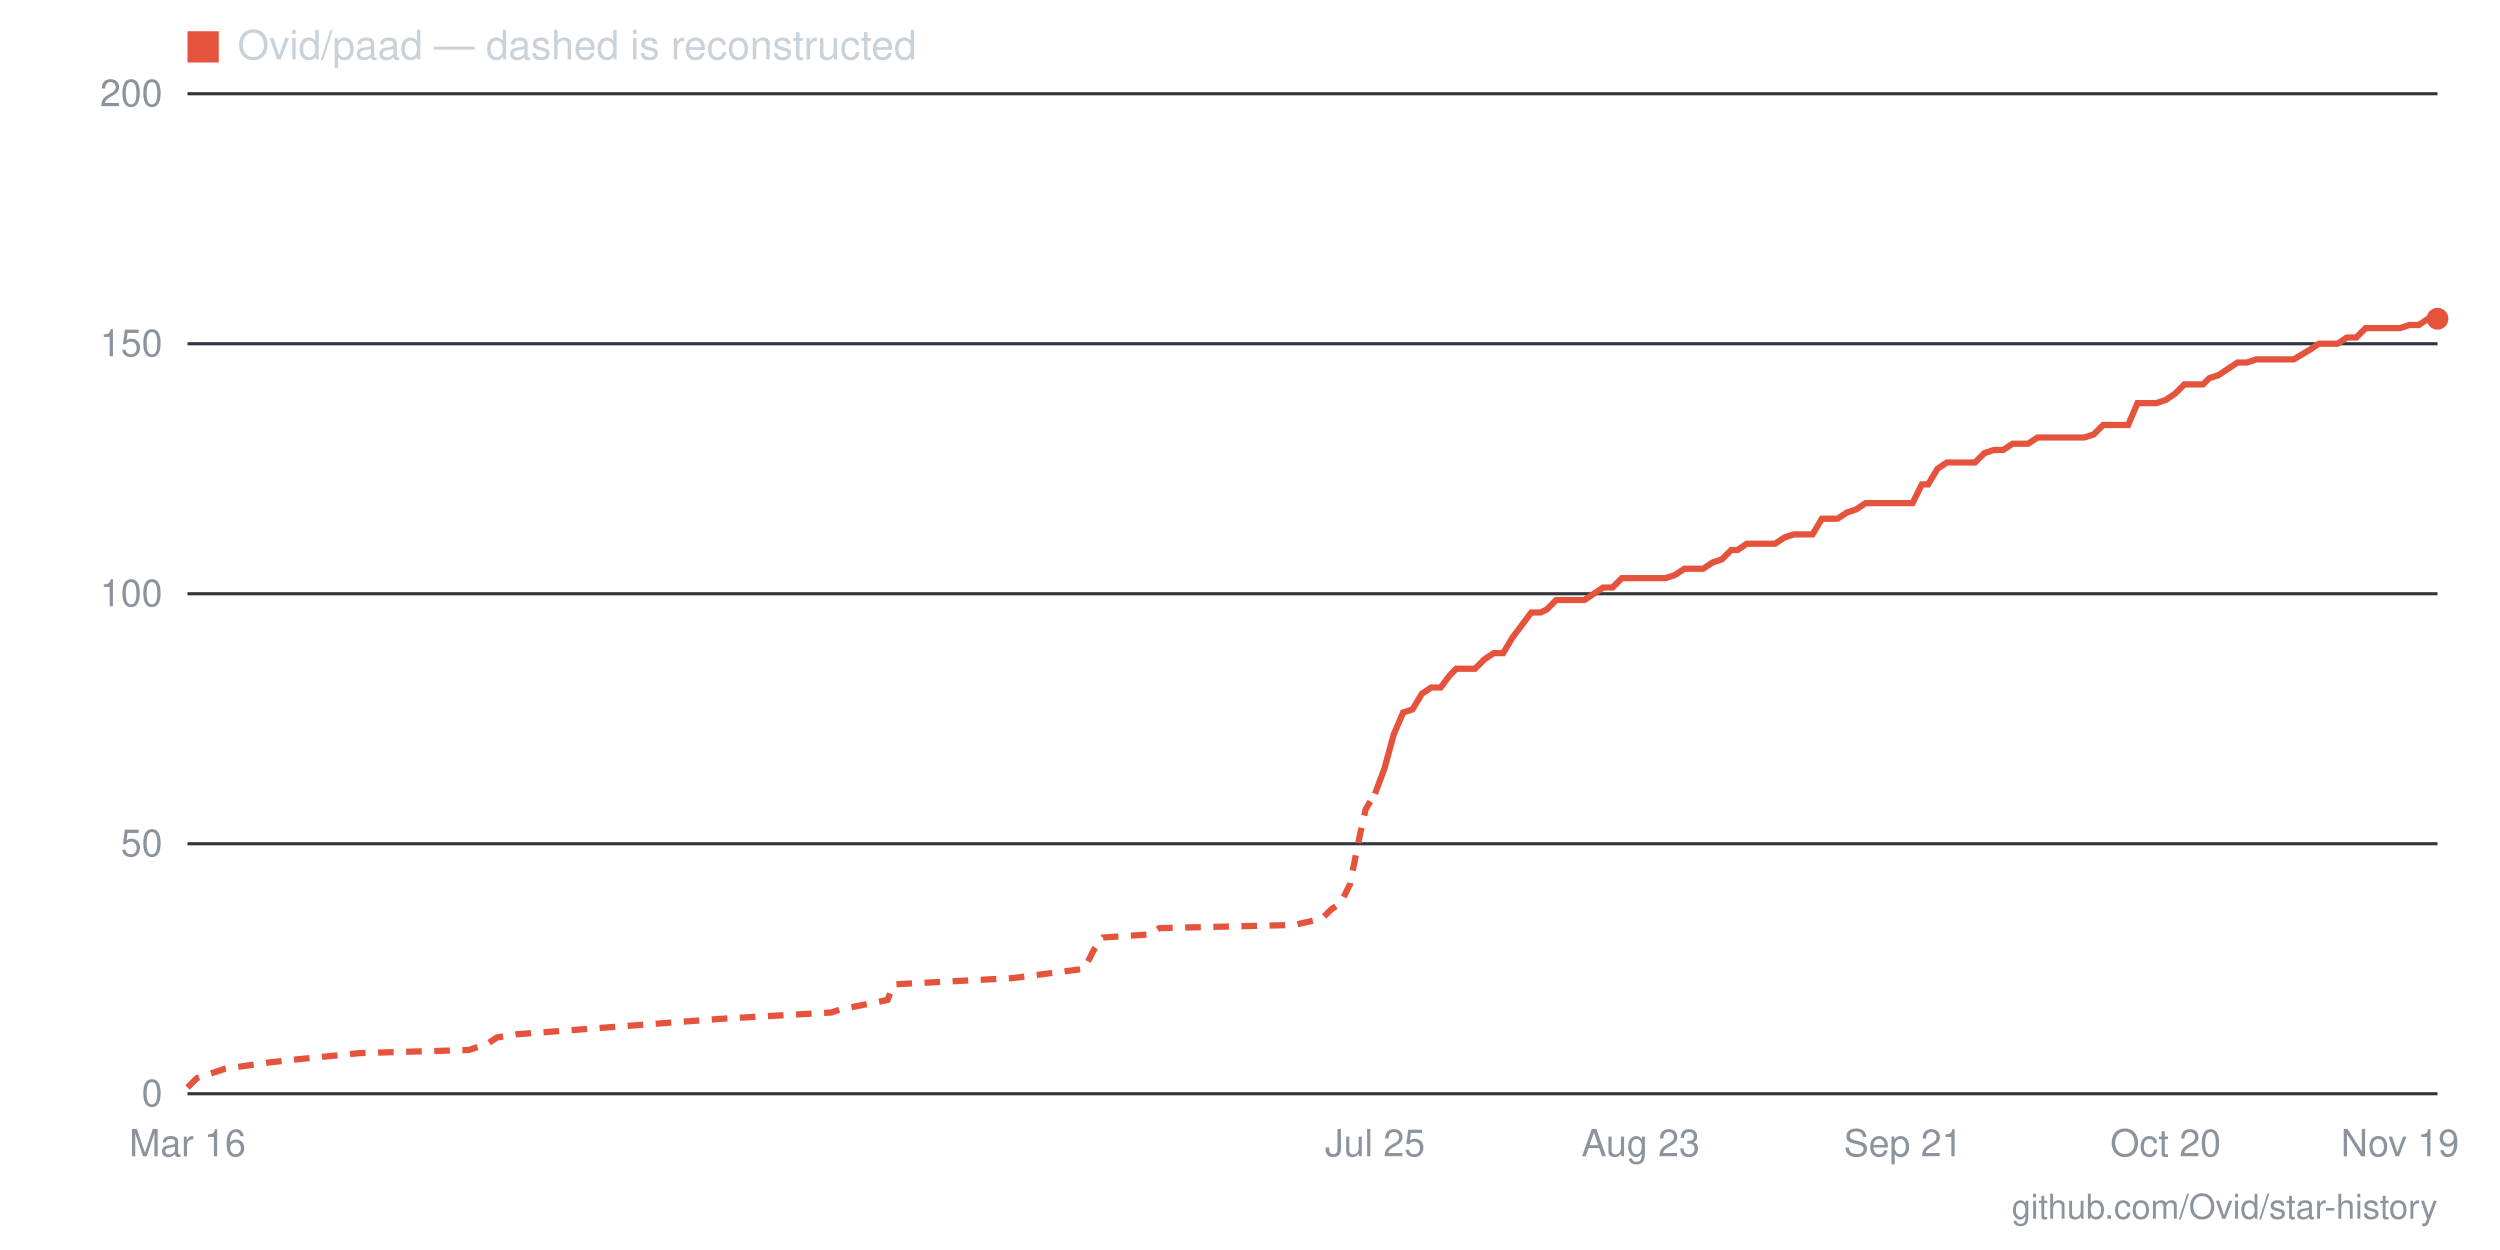
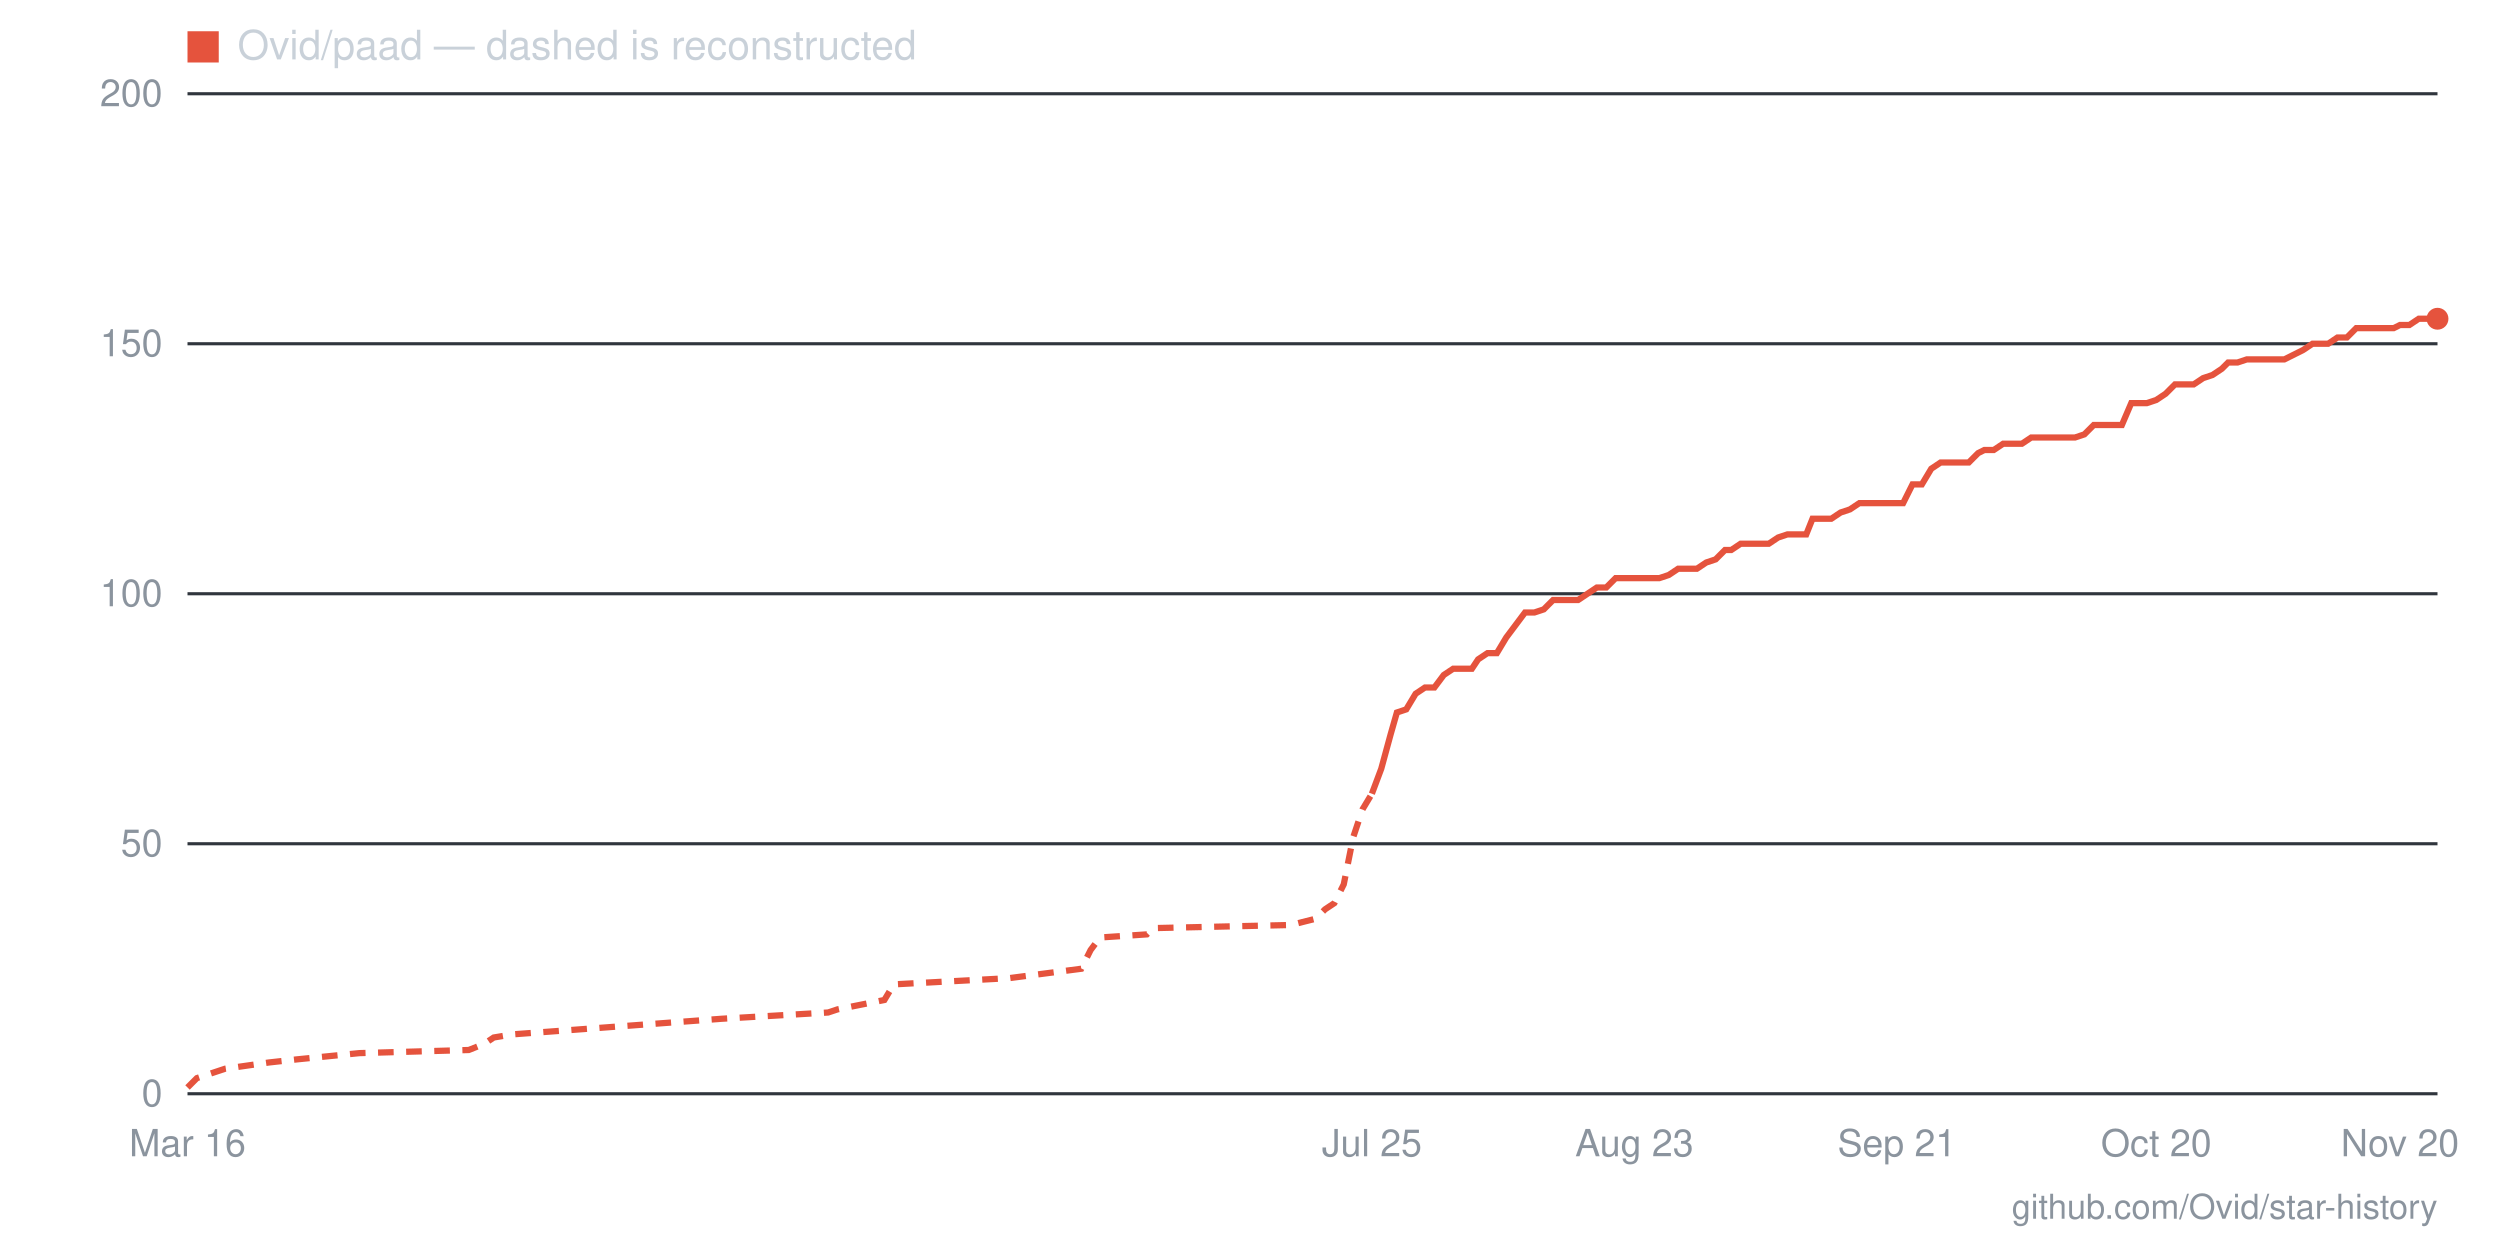
- <svg xmlns="http://www.w3.org/2000/svg" viewBox="0 0 800 400" width="800" height="400" role="img" aria-label="Star history for Ovid/paad: 155 stars as of 2026-11-19">
+ <svg xmlns="http://www.w3.org/2000/svg" viewBox="0 0 800 400" width="800" height="400" role="img" aria-label="Star history for Ovid/paad: 155 stars as of 2026-11-20">
  <line x1="60" y1="350" x2="780" y2="350" stroke="#30363d" stroke-width="1" />
  <text x="52" y="354" text-anchor="end" font-family="-apple-system,BlinkMacSystemFont,'Segoe UI',Helvetica,Arial,sans-serif" font-size="12" fill="#8b949e">0</text>
  <line x1="60" y1="270" x2="780" y2="270" stroke="#30363d" stroke-width="1" />
  <text x="52" y="274" text-anchor="end" font-family="-apple-system,BlinkMacSystemFont,'Segoe UI',Helvetica,Arial,sans-serif" font-size="12" fill="#8b949e">50</text>
  <line x1="60" y1="190" x2="780" y2="190" stroke="#30363d" stroke-width="1" />
  <text x="52" y="194" text-anchor="end" font-family="-apple-system,BlinkMacSystemFont,'Segoe UI',Helvetica,Arial,sans-serif" font-size="12" fill="#8b949e">100</text>
  <line x1="60" y1="110" x2="780" y2="110" stroke="#30363d" stroke-width="1" />
  <text x="52" y="114" text-anchor="end" font-family="-apple-system,BlinkMacSystemFont,'Segoe UI',Helvetica,Arial,sans-serif" font-size="12" fill="#8b949e">150</text>
  <line x1="60" y1="30" x2="780" y2="30" stroke="#30363d" stroke-width="1" />
  <text x="52" y="34" text-anchor="end" font-family="-apple-system,BlinkMacSystemFont,'Segoe UI',Helvetica,Arial,sans-serif" font-size="12" fill="#8b949e">200</text>
-   <text x="768" y="370" text-anchor="middle" font-family="-apple-system,BlinkMacSystemFont,'Segoe UI',Helvetica,Arial,sans-serif" font-size="12" fill="#8b949e">Nov 19</text>
-   <text x="693" y="370" text-anchor="middle" font-family="-apple-system,BlinkMacSystemFont,'Segoe UI',Helvetica,Arial,sans-serif" font-size="12" fill="#8b949e">Oct 20</text>
-   <text x="609" y="370" text-anchor="middle" font-family="-apple-system,BlinkMacSystemFont,'Segoe UI',Helvetica,Arial,sans-serif" font-size="12" fill="#8b949e">Sep 21</text>
-   <text x="525" y="370" text-anchor="middle" font-family="-apple-system,BlinkMacSystemFont,'Segoe UI',Helvetica,Arial,sans-serif" font-size="12" fill="#8b949e">Aug 23</text>
-   <text x="440" y="370" text-anchor="middle" font-family="-apple-system,BlinkMacSystemFont,'Segoe UI',Helvetica,Arial,sans-serif" font-size="12" fill="#8b949e">Jul 25</text>
+   <text x="768" y="370" text-anchor="middle" font-family="-apple-system,BlinkMacSystemFont,'Segoe UI',Helvetica,Arial,sans-serif" font-size="12" fill="#8b949e">Nov 20</text>
+   <text x="690" y="370" text-anchor="middle" font-family="-apple-system,BlinkMacSystemFont,'Segoe UI',Helvetica,Arial,sans-serif" font-size="12" fill="#8b949e">Oct 20</text>
+   <text x="607" y="370" text-anchor="middle" font-family="-apple-system,BlinkMacSystemFont,'Segoe UI',Helvetica,Arial,sans-serif" font-size="12" fill="#8b949e">Sep 21</text>
+   <text x="523" y="370" text-anchor="middle" font-family="-apple-system,BlinkMacSystemFont,'Segoe UI',Helvetica,Arial,sans-serif" font-size="12" fill="#8b949e">Aug 23</text>
+   <text x="439" y="370" text-anchor="middle" font-family="-apple-system,BlinkMacSystemFont,'Segoe UI',Helvetica,Arial,sans-serif" font-size="12" fill="#8b949e">Jul 25</text>
  <text x="60" y="370" text-anchor="middle" font-family="-apple-system,BlinkMacSystemFont,'Segoe UI',Helvetica,Arial,sans-serif" font-size="12" fill="#8b949e">Mar 16</text>
-   <polyline fill="none" stroke="#e5533d" stroke-width="2" stroke-dasharray="5 4" points="60,348 63,345 66,344 72,342 86,340 95,339 115,337 150,336 156,334 159,332 165,331 231,326 266,324 269,323 284,320 286,315 324,313 347,310 350,304 353,300 368,299 371,297 414,296 423,294 426,291 429,289 432,283 435,268 437,259 440,254" />
-   <polyline fill="none" stroke="#e5533d" stroke-width="2" points="440,254 443,246 446,235 449,228 452,227 455,222 458,220 461,220 464,216 466,214 469,214 472,214 475,211 478,209 481,209 484,204 487,200 490,196 493,196 495,195 498,192 501,192 504,192 507,192 510,190 513,188 516,188 519,185 522,185 525,185 527,185 530,185 533,185 536,184 539,182 542,182 545,182 548,180 551,179 554,176 556,176 559,174 562,174 565,174 568,174 571,172 574,171 577,171 580,171 583,166 585,166 588,166 591,164 594,163 597,161 600,161 603,161 606,161 609,161 612,161 615,155 617,155 620,150 623,148 626,148 629,148 632,148 635,145 638,144 641,144 644,142 646,142 649,142 652,140 655,140 658,140 661,140 664,140 667,140 670,139 673,136 675,136 678,136 681,136 684,129 687,129 690,129 693,128 696,126 699,123 702,123 705,123 707,121 710,120 713,118 716,116 719,116 722,115 725,115 728,115 731,115 734,115 739,112 742,110 745,110 748,110 751,108 754,108 757,105 760,105 763,105 765,105 768,105 771,104 774,104 777,102 780,102" />
+   <polyline fill="none" stroke="#e5533d" stroke-width="2" stroke-dasharray="5 4" points="60,348 63,345 66,344 72,342 86,340 95,339 115,337 150,336 155,334 158,332 164,331 231,326 265,324 268,323 283,320 286,315 323,313 346,310 349,304 352,300 367,299 369,297 413,296 421,294 424,291 427,289 430,283 433,268 436,259 439,254" />
+   <polyline fill="none" stroke="#e5533d" stroke-width="2" points="439,254 442,246 445,235 447,228 450,227 453,222 456,220 459,220 462,216 465,214 468,214 471,214 473,211 476,209 479,209 482,204 485,200 488,196 491,196 494,195 497,192 500,192 502,192 505,192 508,190 511,188 514,188 517,185 520,185 523,185 526,185 528,185 531,185 534,184 537,182 540,182 543,182 546,180 549,179 552,176 554,176 557,174 560,174 563,174 566,174 569,172 572,171 575,171 578,171 580,166 583,166 586,166 589,164 592,163 595,161 598,161 601,161 604,161 607,161 609,161 612,155 615,155 618,150 621,148 624,148 627,148 630,148 633,145 635,144 638,144 641,142 644,142 647,142 650,140 653,140 656,140 659,140 661,140 664,140 667,139 670,136 673,136 676,136 679,136 682,129 685,129 687,129 690,128 693,126 696,123 699,123 702,123 705,121 708,120 711,118 713,116 716,116 719,115 722,115 725,115 728,115 731,115 737,112 740,110 742,110 745,110 748,108 751,108 754,105 757,105 760,105 763,105 766,105 768,104 771,104 774,102 777,102 780,102" />
  <circle cx="780" cy="102" r="3.5" fill="#e5533d" />
  <rect x="60" y="10" width="10" height="10" fill="#e5533d" />
  <text x="76" y="19" font-family="-apple-system,BlinkMacSystemFont,'Segoe UI',Helvetica,Arial,sans-serif" font-size="13" fill="#c9d1d9">Ovid/paad — dashed is reconstructed</text>
  <text x="780" y="390" text-anchor="end" font-family="-apple-system,BlinkMacSystemFont,'Segoe UI',Helvetica,Arial,sans-serif" font-size="11" fill="#8b949e">github.com/Ovid/star-history</text>
</svg>
